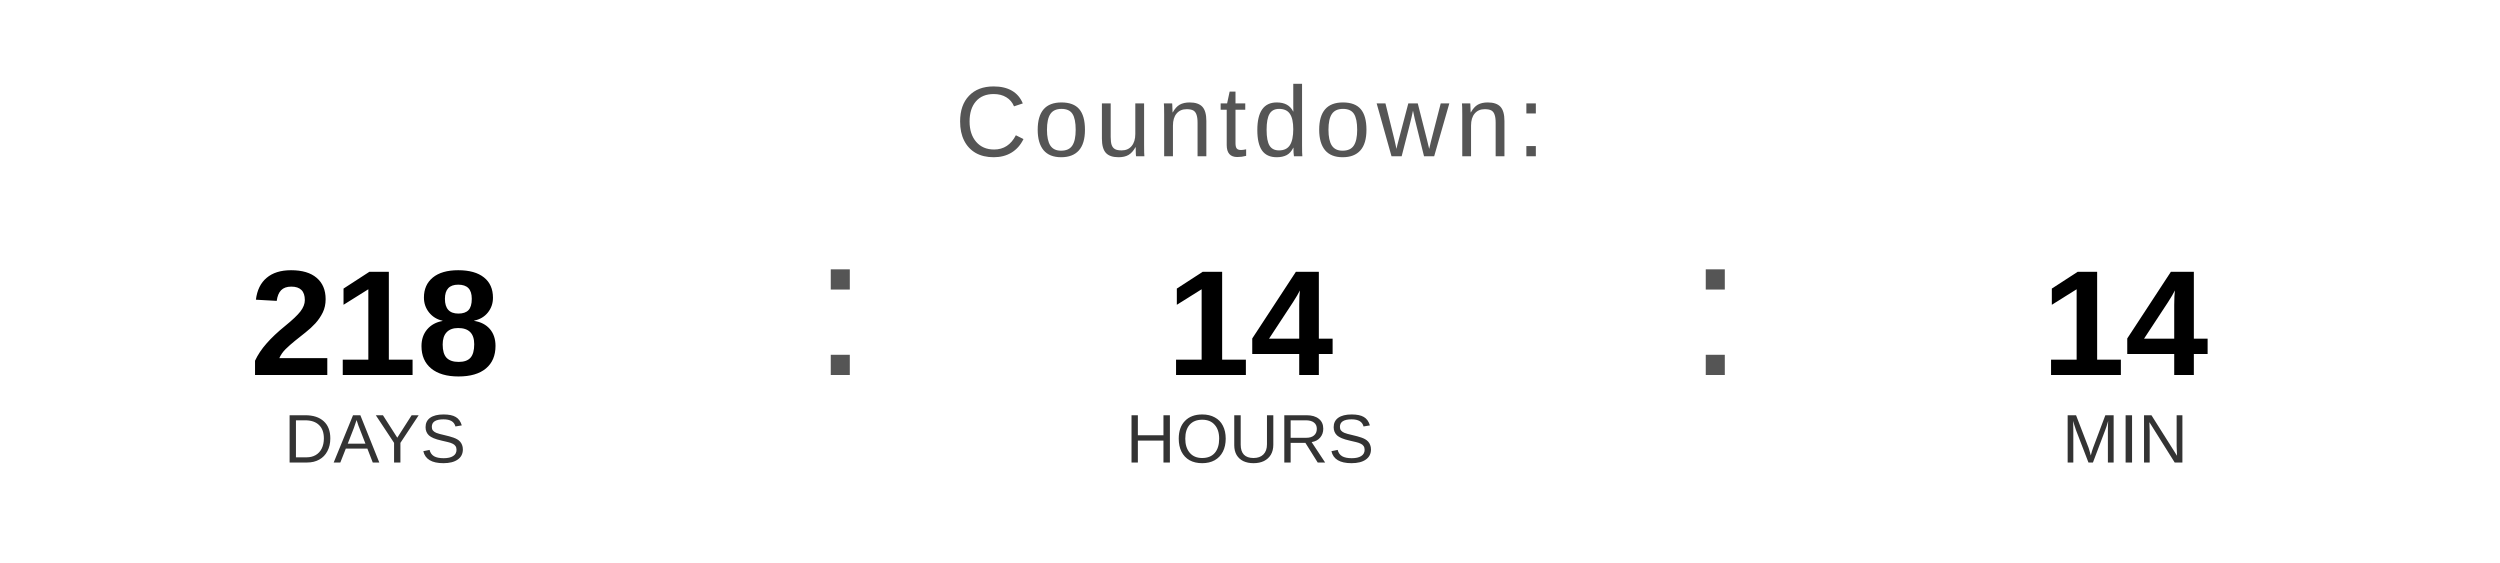
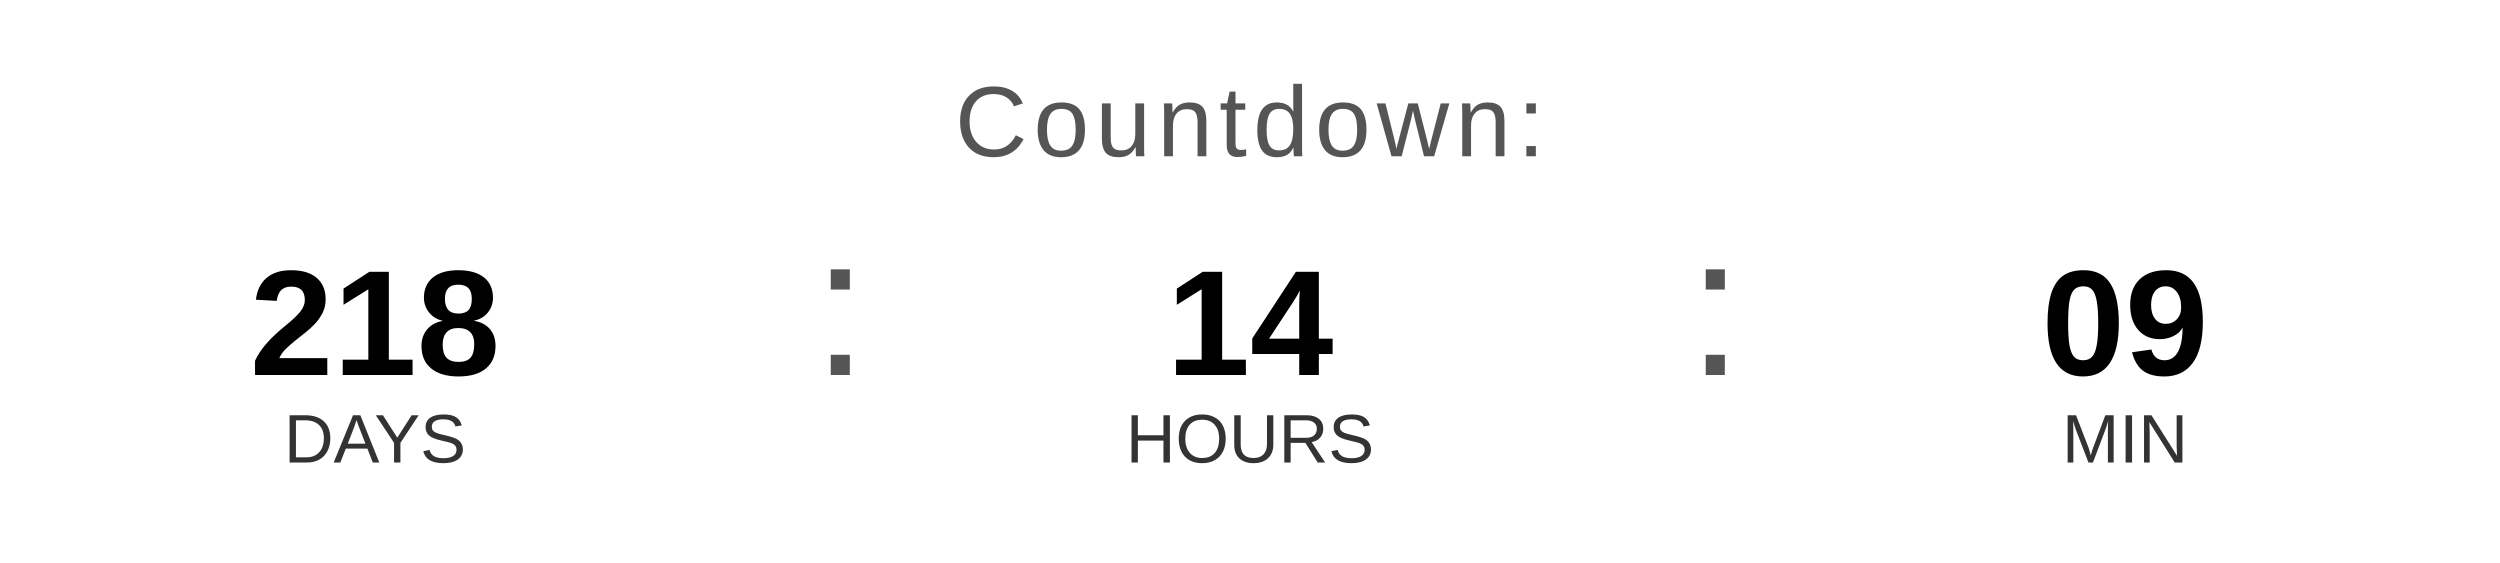
<svg xmlns="http://www.w3.org/2000/svg" width="400" height="90" viewBox="0 0 400 90">
  <text x="200" y="25" font-family="Arial, Helvetica, sans-serif" font-size="16" fill="#555555" text-anchor="middle" letter-spacing="1">
    Countdown:
  </text>
  <text x="60" y="60" font-family="Arial, Helvetica, sans-serif" font-size="24" font-weight="bold" fill="#000000" text-anchor="middle">218</text>
  <text x="60" y="74" font-family="Arial, Helvetica, sans-serif" font-size="11" fill="#333333" text-anchor="middle">DAYS</text>
  <text x="130" y="60" font-family="Arial, sans-serif" font-size="32" fill="#555555">:</text>
  <text x="200" y="60" font-family="Arial, Helvetica, sans-serif" font-size="24" font-weight="bold" fill="#000000" text-anchor="middle">14</text>
  <text x="200" y="74" font-family="Arial, Helvetica, sans-serif" font-size="11" fill="#333333" text-anchor="middle">HOURS</text>
  <text x="270" y="60" font-family="Arial, sans-serif" font-size="32" fill="#555555">:</text>
-   <text x="340" y="60" font-family="Arial, Helvetica, sans-serif" font-size="24" font-weight="bold" fill="#000000" text-anchor="middle">14</text>
+   <text x="340" y="60" font-family="Arial, Helvetica, sans-serif" font-size="24" font-weight="bold" fill="#000000" text-anchor="middle">09</text>
  <text x="340" y="74" font-family="Arial, Helvetica, sans-serif" font-size="11" fill="#333333" text-anchor="middle">MIN</text>
</svg>
